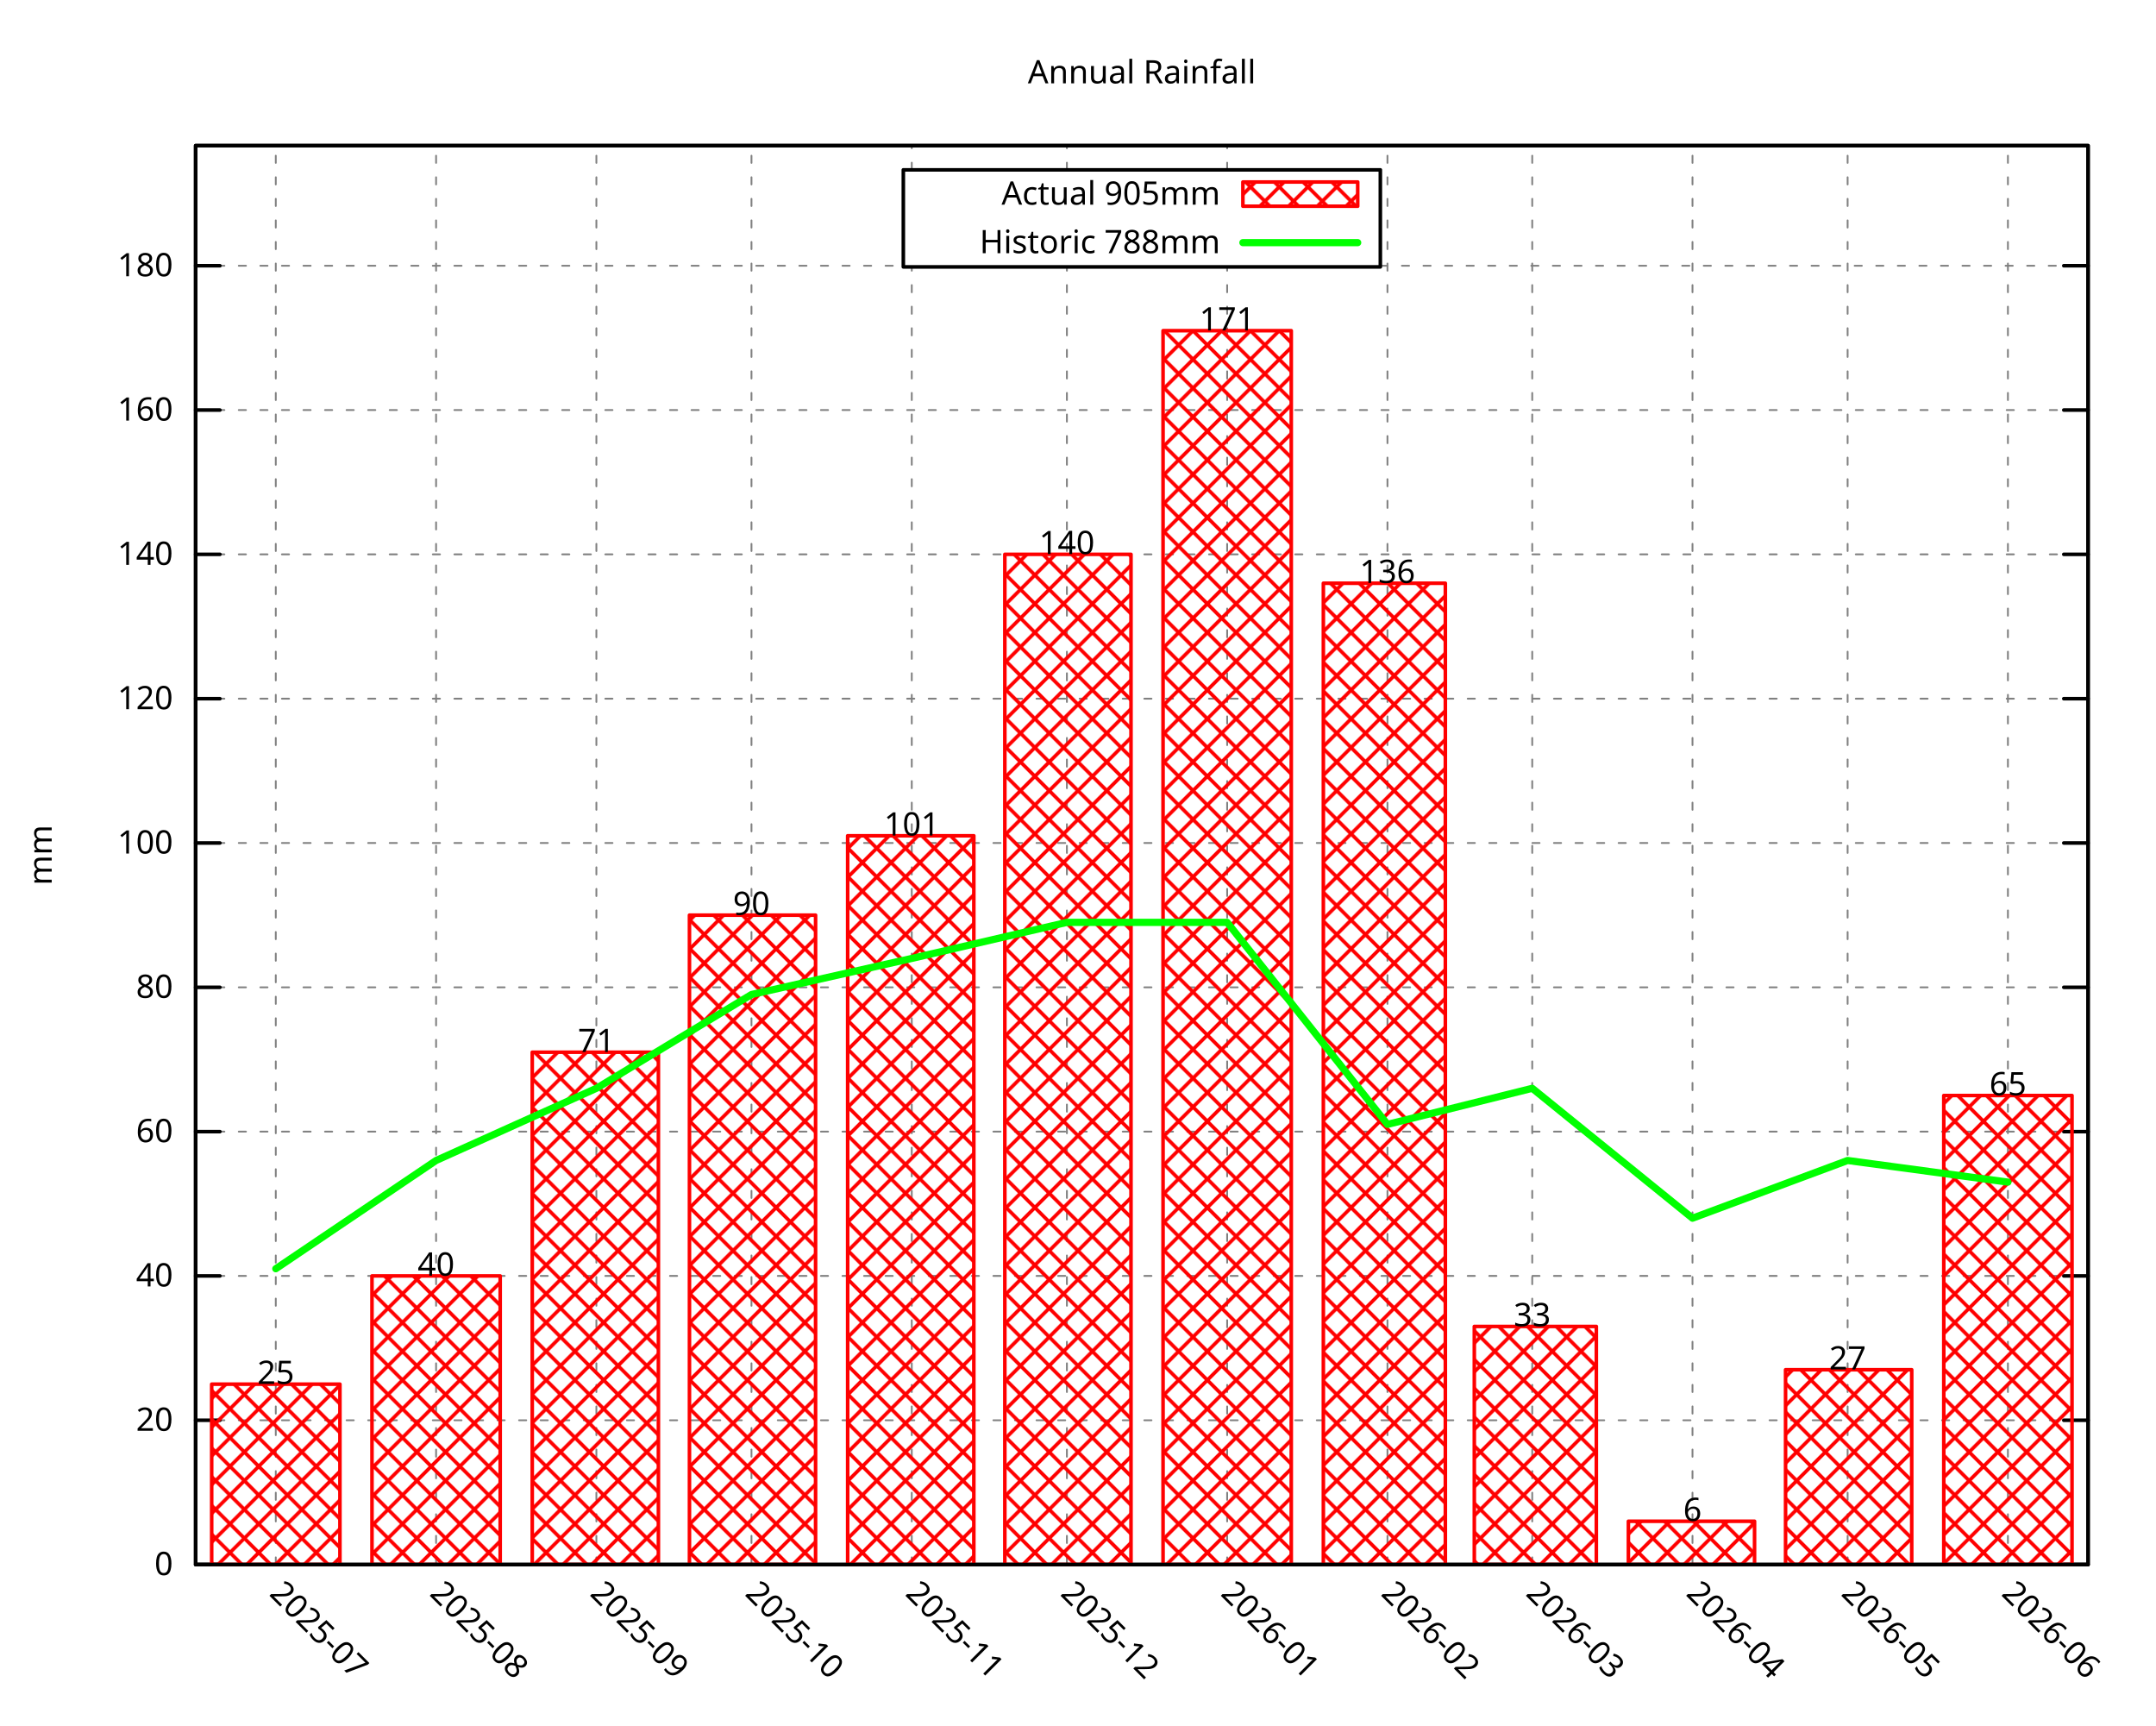
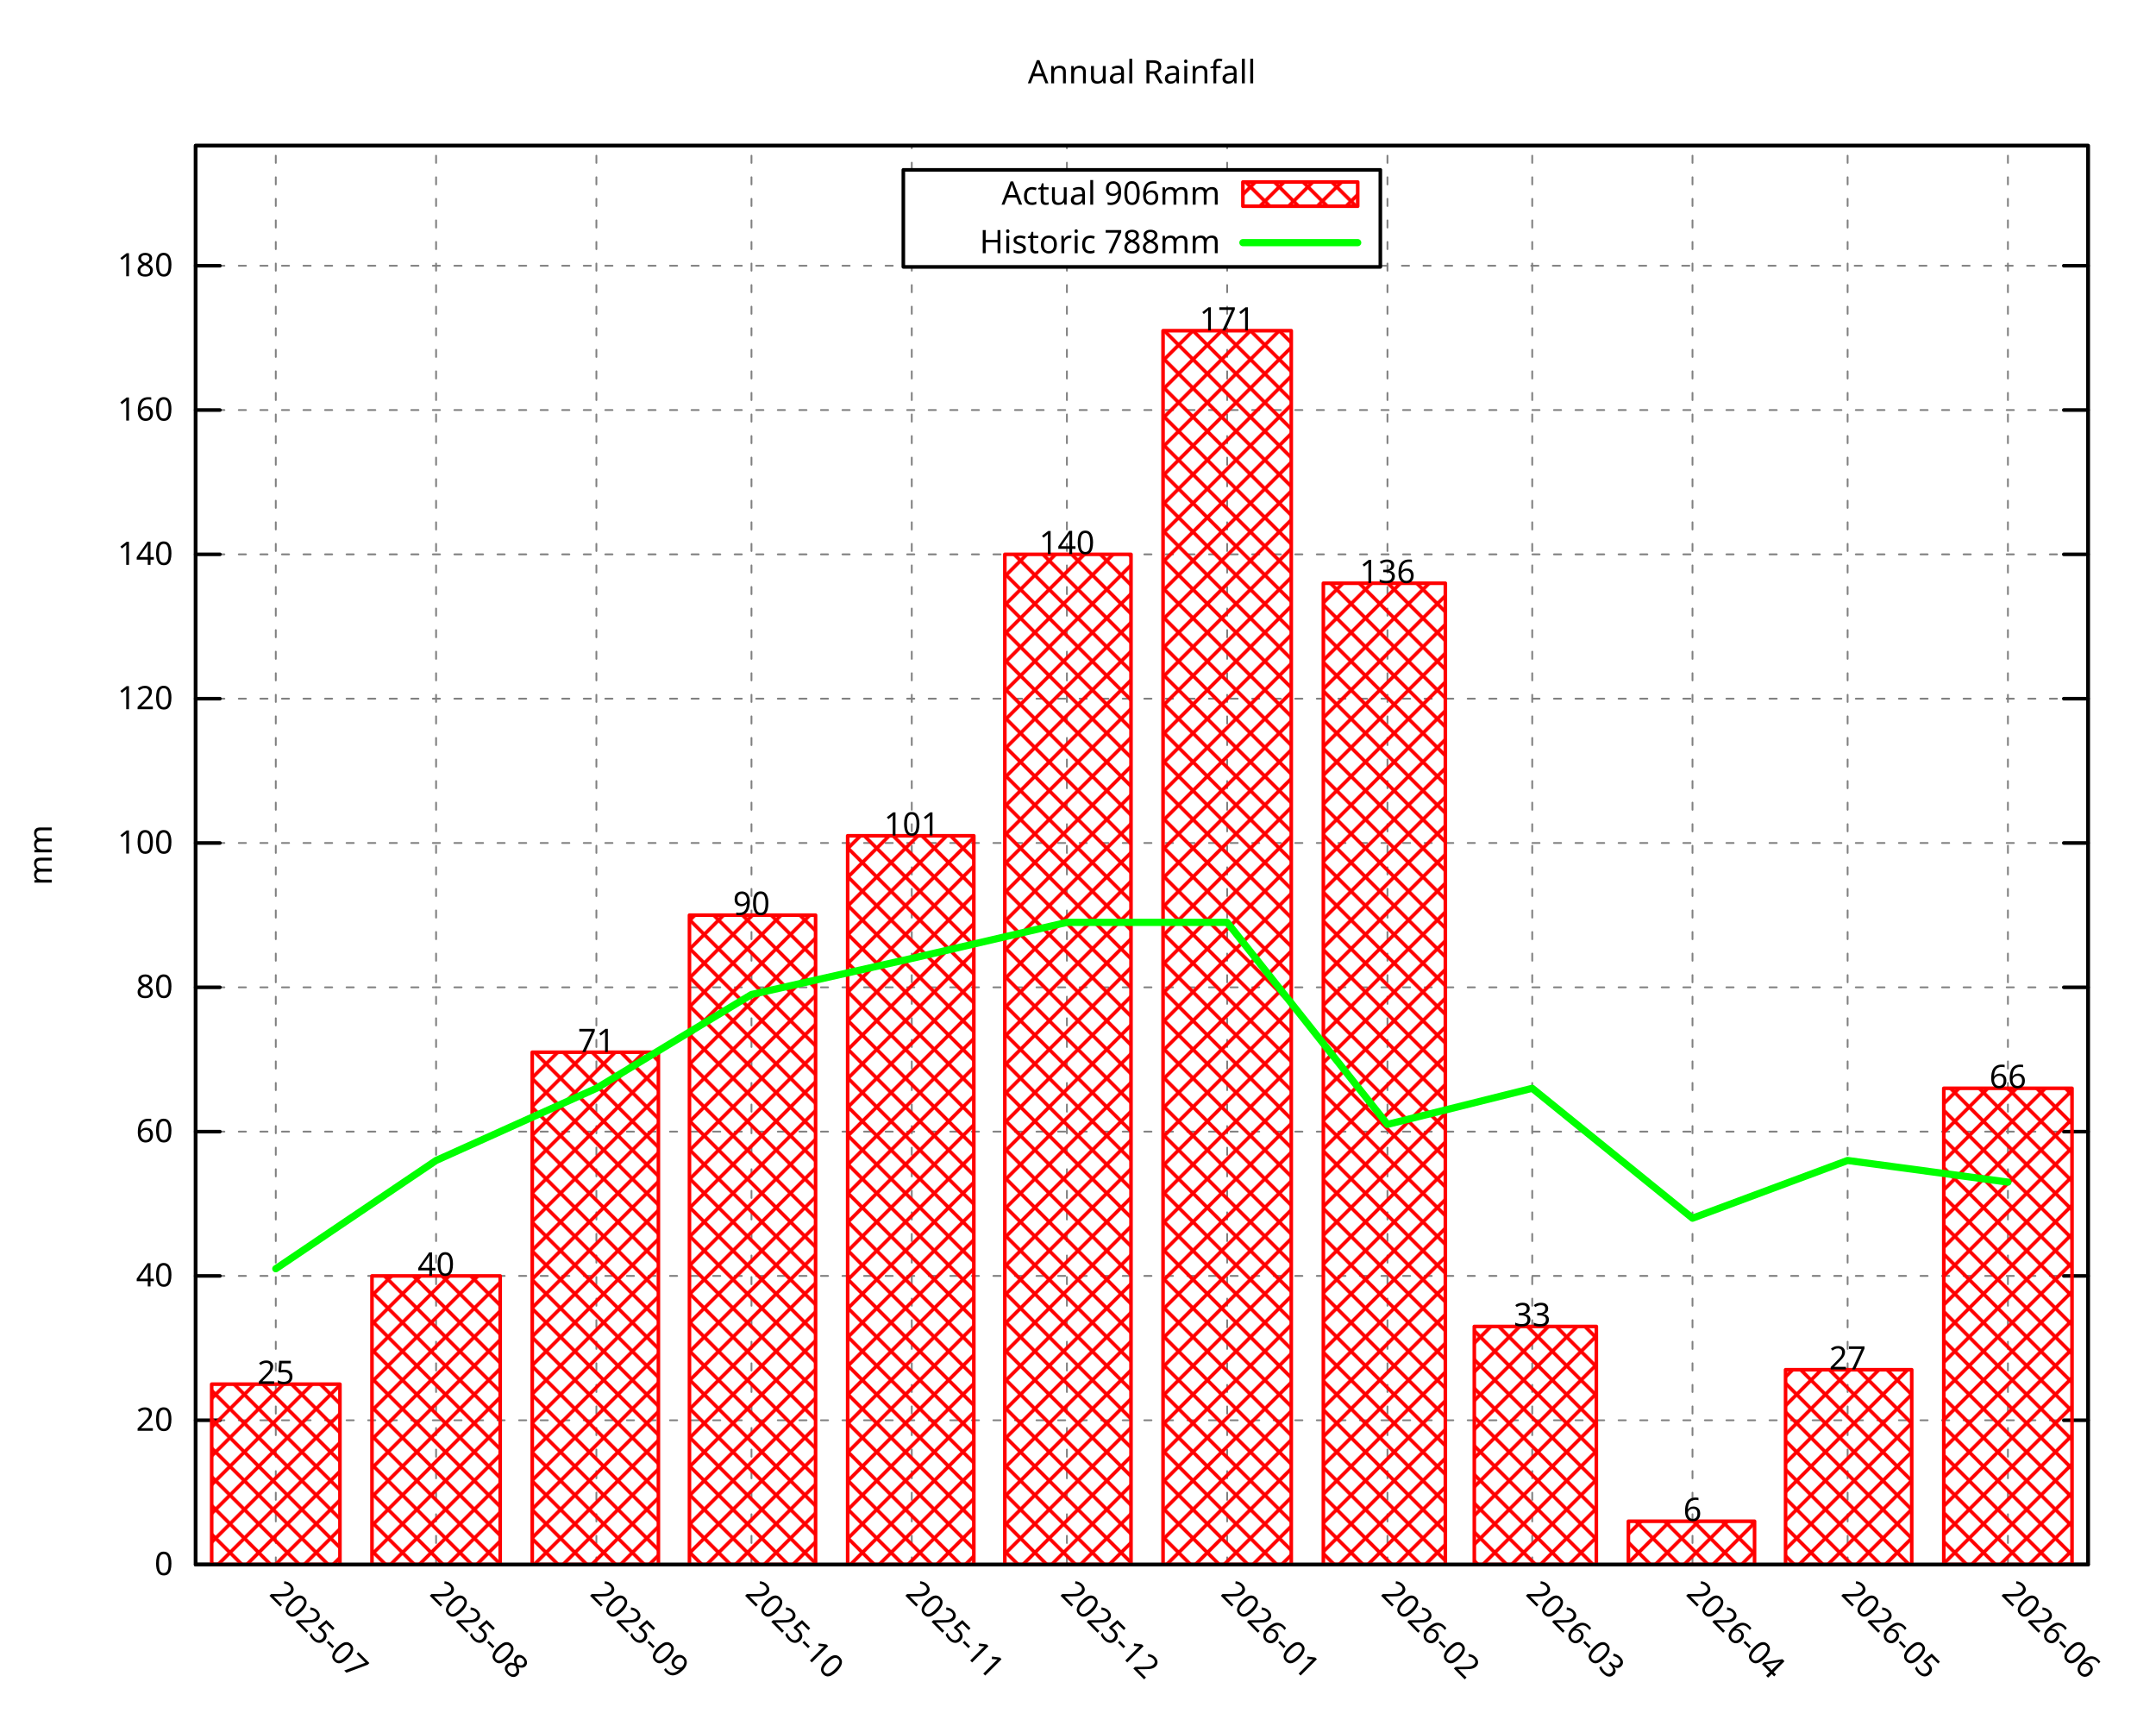
<svg xmlns="http://www.w3.org/2000/svg" xmlns:xlink="http://www.w3.org/1999/xlink" width="600" height="480" viewBox="0 0 600 480">
  <g id="gnuplot_canvas">
    <rect x="0" y="0" width="600" height="480" fill="none" />
    <defs>
      <circle id="gpDot" r="0.5" stroke-width="0.5" stroke="currentColor" />
      <path id="gpPt0" stroke-width="0.296" stroke="currentColor" d="M-1,0 h2 M0,-1 v2" />
      <path id="gpPt1" stroke-width="0.296" stroke="currentColor" d="M-1,-1 L1,1 M1,-1 L-1,1" />
      <path id="gpPt2" stroke-width="0.296" stroke="currentColor" d="M-1,0 L1,0 M0,-1 L0,1 M-1,-1 L1,1 M-1,1 L1,-1" />
      <rect id="gpPt3" stroke-width="0.296" stroke="currentColor" x="-1" y="-1" width="2" height="2" />
      <rect id="gpPt4" stroke-width="0.296" stroke="currentColor" fill="currentColor" x="-1" y="-1" width="2" height="2" />
      <circle id="gpPt5" stroke-width="0.296" stroke="currentColor" cx="0" cy="0" r="1" />
      <use xlink:href="#gpPt5" id="gpPt6" fill="currentColor" stroke="none" />
      <path id="gpPt7" stroke-width="0.296" stroke="currentColor" d="M0,-1.33 L-1.33,0.67 L1.33,0.67 z" />
      <use xlink:href="#gpPt7" id="gpPt8" fill="currentColor" stroke="none" />
      <use xlink:href="#gpPt7" id="gpPt9" stroke="currentColor" transform="rotate(180)" />
      <use xlink:href="#gpPt9" id="gpPt10" fill="currentColor" stroke="none" />
      <use xlink:href="#gpPt3" id="gpPt11" stroke="currentColor" transform="rotate(45)" />
      <use xlink:href="#gpPt11" id="gpPt12" fill="currentColor" stroke="none" />
      <path id="gpPt13" stroke-width="0.296" stroke="currentColor" d="M0,1.330 L1.265,0.411 L0.782,-1.067 L-0.782,-1.076 L-1.265,0.411 z" />
      <use xlink:href="#gpPt13" id="gpPt14" fill="currentColor" stroke="none" />
      <filter id="textbox" filterUnits="objectBoundingBox" x="0" y="0" height="1" width="1">
        <feFlood flood-color="white" flood-opacity="1" result="bgnd" />
        <feComposite in="SourceGraphic" in2="bgnd" operator="atop" />
      </filter>
      <filter id="greybox" filterUnits="objectBoundingBox" x="0" y="0" height="1" width="1">
        <feFlood flood-color="lightgrey" flood-opacity="1" result="grey" />
        <feComposite in="SourceGraphic" in2="grey" operator="atop" />
      </filter>
    </defs>
    <g fill="none" color="white" stroke="currentColor" stroke-width="1.00" stroke-linecap="round" stroke-linejoin="round">
</g>
    <g fill="none" color="black" stroke="currentColor" stroke-width="1.00" stroke-linecap="round" stroke-linejoin="round">
</g>
    <g fill="none" color="black" stroke="black" stroke-width="0.50" stroke-linecap="round" stroke-linejoin="round">
</g>
    <g fill="none" color="gray" stroke="currentColor" stroke-width="0.50" stroke-linecap="round" stroke-linejoin="round">
      <path stroke="gray" stroke-dasharray="2,4" class="gridline" d="M54.45,435.32 L581.09,435.32  " />
    </g>
    <g fill="none" color="gray" stroke="gray" stroke-width="1.00" stroke-linecap="round" stroke-linejoin="round">
</g>
    <g fill="none" color="black" stroke="currentColor" stroke-width="1.00" stroke-linecap="round" stroke-linejoin="round">
      <path stroke="black" d="M54.45,435.32 L61.20,435.32 M581.09,435.32 L574.34,435.32  " />
      <g transform="translate(48.15,438.25)" stroke="none" fill="black" font-family="Droid Sans" font-size="9.00" text-anchor="end">
        <text>
          <tspan font-family="Droid Sans"> 0</tspan>
        </text>
      </g>
    </g>
    <g fill="none" color="black" stroke="currentColor" stroke-width="1.00" stroke-linecap="round" stroke-linejoin="round">
</g>
    <g fill="none" color="black" stroke="black" stroke-width="0.50" stroke-linecap="round" stroke-linejoin="round">
</g>
    <g fill="none" color="gray" stroke="currentColor" stroke-width="0.50" stroke-linecap="round" stroke-linejoin="round">
      <path stroke="gray" stroke-dasharray="2,4" class="gridline" d="M54.45,395.17 L581.09,395.17  " />
    </g>
    <g fill="none" color="gray" stroke="gray" stroke-width="1.00" stroke-linecap="round" stroke-linejoin="round">
</g>
    <g fill="none" color="black" stroke="currentColor" stroke-width="1.00" stroke-linecap="round" stroke-linejoin="round">
      <path stroke="black" d="M54.45,395.17 L61.20,395.17 M581.09,395.17 L574.34,395.17  " />
      <g transform="translate(48.15,398.10)" stroke="none" fill="black" font-family="Droid Sans" font-size="9.00" text-anchor="end">
        <text>
          <tspan font-family="Droid Sans"> 20</tspan>
        </text>
      </g>
    </g>
    <g fill="none" color="black" stroke="currentColor" stroke-width="1.00" stroke-linecap="round" stroke-linejoin="round">
</g>
    <g fill="none" color="black" stroke="black" stroke-width="0.50" stroke-linecap="round" stroke-linejoin="round">
</g>
    <g fill="none" color="gray" stroke="currentColor" stroke-width="0.50" stroke-linecap="round" stroke-linejoin="round">
      <path stroke="gray" stroke-dasharray="2,4" class="gridline" d="M54.45,355.01 L581.09,355.01  " />
    </g>
    <g fill="none" color="gray" stroke="gray" stroke-width="1.00" stroke-linecap="round" stroke-linejoin="round">
</g>
    <g fill="none" color="black" stroke="currentColor" stroke-width="1.00" stroke-linecap="round" stroke-linejoin="round">
      <path stroke="black" d="M54.45,355.01 L61.20,355.01 M581.09,355.01 L574.34,355.01  " />
      <g transform="translate(48.15,357.94)" stroke="none" fill="black" font-family="Droid Sans" font-size="9.00" text-anchor="end">
        <text>
          <tspan font-family="Droid Sans"> 40</tspan>
        </text>
      </g>
    </g>
    <g fill="none" color="black" stroke="currentColor" stroke-width="1.00" stroke-linecap="round" stroke-linejoin="round">
</g>
    <g fill="none" color="black" stroke="black" stroke-width="0.50" stroke-linecap="round" stroke-linejoin="round">
</g>
    <g fill="none" color="gray" stroke="currentColor" stroke-width="0.50" stroke-linecap="round" stroke-linejoin="round">
      <path stroke="gray" stroke-dasharray="2,4" class="gridline" d="M54.45,314.86 L581.09,314.86  " />
    </g>
    <g fill="none" color="gray" stroke="gray" stroke-width="1.00" stroke-linecap="round" stroke-linejoin="round">
</g>
    <g fill="none" color="black" stroke="currentColor" stroke-width="1.00" stroke-linecap="round" stroke-linejoin="round">
      <path stroke="black" d="M54.45,314.86 L61.20,314.86 M581.09,314.86 L574.34,314.86  " />
      <g transform="translate(48.15,317.79)" stroke="none" fill="black" font-family="Droid Sans" font-size="9.00" text-anchor="end">
        <text>
          <tspan font-family="Droid Sans"> 60</tspan>
        </text>
      </g>
    </g>
    <g fill="none" color="black" stroke="currentColor" stroke-width="1.00" stroke-linecap="round" stroke-linejoin="round">
</g>
    <g fill="none" color="black" stroke="black" stroke-width="0.50" stroke-linecap="round" stroke-linejoin="round">
</g>
    <g fill="none" color="gray" stroke="currentColor" stroke-width="0.50" stroke-linecap="round" stroke-linejoin="round">
      <path stroke="gray" stroke-dasharray="2,4" class="gridline" d="M54.45,274.71 L581.09,274.71  " />
    </g>
    <g fill="none" color="gray" stroke="gray" stroke-width="1.00" stroke-linecap="round" stroke-linejoin="round">
</g>
    <g fill="none" color="black" stroke="currentColor" stroke-width="1.00" stroke-linecap="round" stroke-linejoin="round">
      <path stroke="black" d="M54.45,274.71 L61.20,274.71 M581.09,274.71 L574.34,274.71  " />
      <g transform="translate(48.15,277.64)" stroke="none" fill="black" font-family="Droid Sans" font-size="9.00" text-anchor="end">
        <text>
          <tspan font-family="Droid Sans"> 80</tspan>
        </text>
      </g>
    </g>
    <g fill="none" color="black" stroke="currentColor" stroke-width="1.00" stroke-linecap="round" stroke-linejoin="round">
</g>
    <g fill="none" color="black" stroke="black" stroke-width="0.50" stroke-linecap="round" stroke-linejoin="round">
</g>
    <g fill="none" color="gray" stroke="currentColor" stroke-width="0.50" stroke-linecap="round" stroke-linejoin="round">
      <path stroke="gray" stroke-dasharray="2,4" class="gridline" d="M54.45,234.55 L581.09,234.55  " />
    </g>
    <g fill="none" color="gray" stroke="gray" stroke-width="1.00" stroke-linecap="round" stroke-linejoin="round">
</g>
    <g fill="none" color="black" stroke="currentColor" stroke-width="1.00" stroke-linecap="round" stroke-linejoin="round">
      <path stroke="black" d="M54.45,234.55 L61.20,234.55 M581.09,234.55 L574.34,234.55  " />
      <g transform="translate(48.15,237.48)" stroke="none" fill="black" font-family="Droid Sans" font-size="9.00" text-anchor="end">
        <text>
          <tspan font-family="Droid Sans"> 100</tspan>
        </text>
      </g>
    </g>
    <g fill="none" color="black" stroke="currentColor" stroke-width="1.00" stroke-linecap="round" stroke-linejoin="round">
</g>
    <g fill="none" color="black" stroke="black" stroke-width="0.50" stroke-linecap="round" stroke-linejoin="round">
</g>
    <g fill="none" color="gray" stroke="currentColor" stroke-width="0.50" stroke-linecap="round" stroke-linejoin="round">
      <path stroke="gray" stroke-dasharray="2,4" class="gridline" d="M54.45,194.40 L581.09,194.40  " />
    </g>
    <g fill="none" color="gray" stroke="gray" stroke-width="1.00" stroke-linecap="round" stroke-linejoin="round">
</g>
    <g fill="none" color="black" stroke="currentColor" stroke-width="1.00" stroke-linecap="round" stroke-linejoin="round">
      <path stroke="black" d="M54.45,194.40 L61.20,194.40 M581.09,194.40 L574.34,194.40  " />
      <g transform="translate(48.15,197.33)" stroke="none" fill="black" font-family="Droid Sans" font-size="9.00" text-anchor="end">
        <text>
          <tspan font-family="Droid Sans"> 120</tspan>
        </text>
      </g>
    </g>
    <g fill="none" color="black" stroke="currentColor" stroke-width="1.00" stroke-linecap="round" stroke-linejoin="round">
</g>
    <g fill="none" color="black" stroke="black" stroke-width="0.50" stroke-linecap="round" stroke-linejoin="round">
</g>
    <g fill="none" color="gray" stroke="currentColor" stroke-width="0.50" stroke-linecap="round" stroke-linejoin="round">
      <path stroke="gray" stroke-dasharray="2,4" class="gridline" d="M54.45,154.24 L581.09,154.24  " />
    </g>
    <g fill="none" color="gray" stroke="gray" stroke-width="1.00" stroke-linecap="round" stroke-linejoin="round">
</g>
    <g fill="none" color="black" stroke="currentColor" stroke-width="1.00" stroke-linecap="round" stroke-linejoin="round">
      <path stroke="black" d="M54.45,154.24 L61.20,154.24 M581.09,154.24 L574.34,154.24  " />
      <g transform="translate(48.15,157.17)" stroke="none" fill="black" font-family="Droid Sans" font-size="9.00" text-anchor="end">
        <text>
          <tspan font-family="Droid Sans"> 140</tspan>
        </text>
      </g>
    </g>
    <g fill="none" color="black" stroke="currentColor" stroke-width="1.00" stroke-linecap="round" stroke-linejoin="round">
</g>
    <g fill="none" color="black" stroke="black" stroke-width="0.50" stroke-linecap="round" stroke-linejoin="round">
</g>
    <g fill="none" color="gray" stroke="currentColor" stroke-width="0.50" stroke-linecap="round" stroke-linejoin="round">
      <path stroke="gray" stroke-dasharray="2,4" class="gridline" d="M54.45,114.09 L581.09,114.09  " />
    </g>
    <g fill="none" color="gray" stroke="gray" stroke-width="1.00" stroke-linecap="round" stroke-linejoin="round">
</g>
    <g fill="none" color="black" stroke="currentColor" stroke-width="1.00" stroke-linecap="round" stroke-linejoin="round">
      <path stroke="black" d="M54.45,114.09 L61.20,114.09 M581.09,114.09 L574.34,114.09  " />
      <g transform="translate(48.15,117.02)" stroke="none" fill="black" font-family="Droid Sans" font-size="9.00" text-anchor="end">
        <text>
          <tspan font-family="Droid Sans"> 160</tspan>
        </text>
      </g>
    </g>
    <g fill="none" color="black" stroke="currentColor" stroke-width="1.00" stroke-linecap="round" stroke-linejoin="round">
</g>
    <g fill="none" color="black" stroke="black" stroke-width="0.50" stroke-linecap="round" stroke-linejoin="round">
</g>
    <g fill="none" color="gray" stroke="currentColor" stroke-width="0.50" stroke-linecap="round" stroke-linejoin="round">
      <path stroke="gray" stroke-dasharray="2,4" class="gridline" d="M54.45,73.94 L251.39,73.94 M384.14,73.94 L581.09,73.94  " />
    </g>
    <g fill="none" color="gray" stroke="gray" stroke-width="1.00" stroke-linecap="round" stroke-linejoin="round">
</g>
    <g fill="none" color="black" stroke="currentColor" stroke-width="1.00" stroke-linecap="round" stroke-linejoin="round">
      <path stroke="black" d="M54.45,73.94 L61.20,73.94 M581.09,73.94 L574.34,73.94  " />
      <g transform="translate(48.15,76.87)" stroke="none" fill="black" font-family="Droid Sans" font-size="9.00" text-anchor="end">
        <text>
          <tspan font-family="Droid Sans"> 180</tspan>
        </text>
      </g>
    </g>
    <g fill="none" color="black" stroke="currentColor" stroke-width="1.00" stroke-linecap="round" stroke-linejoin="round">
</g>
    <g fill="none" color="black" stroke="black" stroke-width="0.50" stroke-linecap="round" stroke-linejoin="round">
</g>
    <g fill="none" color="gray" stroke="currentColor" stroke-width="0.50" stroke-linecap="round" stroke-linejoin="round">
      <path stroke="gray" stroke-dasharray="2,4" class="gridline" d="M76.75,435.32 L76.75,40.51  " />
    </g>
    <g fill="none" color="gray" stroke="gray" stroke-width="1.00" stroke-linecap="round" stroke-linejoin="round">
</g>
    <g fill="none" color="black" stroke="currentColor" stroke-width="1.00" stroke-linecap="round" stroke-linejoin="round">
      <path stroke="black" d="M76.75,435.32 M76.75,40.51  " />
      <g transform="translate(74.68,443.69) rotate(45.00)" stroke="none" fill="black" font-family="Droid Sans" font-size="9.00" text-anchor="start">
        <text>
          <tspan font-family="Droid Sans">2025-07</tspan>
        </text>
      </g>
    </g>
    <g fill="none" color="black" stroke="currentColor" stroke-width="1.00" stroke-linecap="round" stroke-linejoin="round">
</g>
    <g fill="none" color="black" stroke="black" stroke-width="0.50" stroke-linecap="round" stroke-linejoin="round">
</g>
    <g fill="none" color="gray" stroke="currentColor" stroke-width="0.50" stroke-linecap="round" stroke-linejoin="round">
      <path stroke="gray" stroke-dasharray="2,4" class="gridline" d="M121.36,435.32 L121.36,40.51  " />
    </g>
    <g fill="none" color="gray" stroke="gray" stroke-width="1.00" stroke-linecap="round" stroke-linejoin="round">
</g>
    <g fill="none" color="black" stroke="currentColor" stroke-width="1.00" stroke-linecap="round" stroke-linejoin="round">
      <path stroke="black" d="M121.36,435.32 M121.36,40.51  " />
      <g transform="translate(119.29,443.69) rotate(45.00)" stroke="none" fill="black" font-family="Droid Sans" font-size="9.00" text-anchor="start">
        <text>
          <tspan font-family="Droid Sans">2025-08</tspan>
        </text>
      </g>
    </g>
    <g fill="none" color="black" stroke="currentColor" stroke-width="1.00" stroke-linecap="round" stroke-linejoin="round">
</g>
    <g fill="none" color="black" stroke="black" stroke-width="0.50" stroke-linecap="round" stroke-linejoin="round">
</g>
    <g fill="none" color="gray" stroke="currentColor" stroke-width="0.50" stroke-linecap="round" stroke-linejoin="round">
      <path stroke="gray" stroke-dasharray="2,4" class="gridline" d="M165.97,435.32 L165.97,40.51  " />
    </g>
    <g fill="none" color="gray" stroke="gray" stroke-width="1.00" stroke-linecap="round" stroke-linejoin="round">
</g>
    <g fill="none" color="black" stroke="currentColor" stroke-width="1.00" stroke-linecap="round" stroke-linejoin="round">
      <path stroke="black" d="M165.97,435.32 M165.97,40.51  " />
      <g transform="translate(163.90,443.69) rotate(45.00)" stroke="none" fill="black" font-family="Droid Sans" font-size="9.00" text-anchor="start">
        <text>
          <tspan font-family="Droid Sans">2025-09</tspan>
        </text>
      </g>
    </g>
    <g fill="none" color="black" stroke="currentColor" stroke-width="1.00" stroke-linecap="round" stroke-linejoin="round">
</g>
    <g fill="none" color="black" stroke="black" stroke-width="0.50" stroke-linecap="round" stroke-linejoin="round">
</g>
    <g fill="none" color="gray" stroke="currentColor" stroke-width="0.50" stroke-linecap="round" stroke-linejoin="round">
      <path stroke="gray" stroke-dasharray="2,4" class="gridline" d="M209.13,435.32 L209.13,40.51  " />
    </g>
    <g fill="none" color="gray" stroke="gray" stroke-width="1.00" stroke-linecap="round" stroke-linejoin="round">
</g>
    <g fill="none" color="black" stroke="currentColor" stroke-width="1.00" stroke-linecap="round" stroke-linejoin="round">
      <path stroke="black" d="M209.13,435.32 M209.13,40.51  " />
      <g transform="translate(207.06,443.69) rotate(45.00)" stroke="none" fill="black" font-family="Droid Sans" font-size="9.00" text-anchor="start">
        <text>
          <tspan font-family="Droid Sans">2025-10</tspan>
        </text>
      </g>
    </g>
    <g fill="none" color="black" stroke="currentColor" stroke-width="1.00" stroke-linecap="round" stroke-linejoin="round">
</g>
    <g fill="none" color="black" stroke="black" stroke-width="0.50" stroke-linecap="round" stroke-linejoin="round">
</g>
    <g fill="none" color="gray" stroke="currentColor" stroke-width="0.50" stroke-linecap="round" stroke-linejoin="round">
      <path stroke="gray" stroke-dasharray="2,4" class="gridline" d="M253.74,435.32 L253.74,74.26 M253.74,47.26 L253.74,40.51  " />
    </g>
    <g fill="none" color="gray" stroke="gray" stroke-width="1.00" stroke-linecap="round" stroke-linejoin="round">
</g>
    <g fill="none" color="black" stroke="currentColor" stroke-width="1.00" stroke-linecap="round" stroke-linejoin="round">
      <path stroke="black" d="M253.74,435.32 M253.74,40.51  " />
      <g transform="translate(251.67,443.69) rotate(45.00)" stroke="none" fill="black" font-family="Droid Sans" font-size="9.00" text-anchor="start">
        <text>
          <tspan font-family="Droid Sans">2025-11</tspan>
        </text>
      </g>
    </g>
    <g fill="none" color="black" stroke="currentColor" stroke-width="1.00" stroke-linecap="round" stroke-linejoin="round">
</g>
    <g fill="none" color="black" stroke="black" stroke-width="0.50" stroke-linecap="round" stroke-linejoin="round">
</g>
    <g fill="none" color="gray" stroke="currentColor" stroke-width="0.50" stroke-linecap="round" stroke-linejoin="round">
      <path stroke="gray" stroke-dasharray="2,4" class="gridline" d="M296.91,435.32 L296.91,74.26 M296.91,47.26 L296.91,40.51  " />
    </g>
    <g fill="none" color="gray" stroke="gray" stroke-width="1.00" stroke-linecap="round" stroke-linejoin="round">
</g>
    <g fill="none" color="black" stroke="currentColor" stroke-width="1.00" stroke-linecap="round" stroke-linejoin="round">
      <path stroke="black" d="M296.91,435.32 M296.91,40.51  " />
      <g transform="translate(294.84,443.69) rotate(45.00)" stroke="none" fill="black" font-family="Droid Sans" font-size="9.00" text-anchor="start">
        <text>
          <tspan font-family="Droid Sans">2025-12</tspan>
        </text>
      </g>
    </g>
    <g fill="none" color="black" stroke="currentColor" stroke-width="1.00" stroke-linecap="round" stroke-linejoin="round">
</g>
    <g fill="none" color="black" stroke="black" stroke-width="0.50" stroke-linecap="round" stroke-linejoin="round">
</g>
    <g fill="none" color="gray" stroke="currentColor" stroke-width="0.50" stroke-linecap="round" stroke-linejoin="round">
      <path stroke="gray" stroke-dasharray="2,4" class="gridline" d="M341.51,435.32 L341.51,74.26 M341.51,47.26 L341.51,40.51  " />
    </g>
    <g fill="none" color="gray" stroke="gray" stroke-width="1.00" stroke-linecap="round" stroke-linejoin="round">
</g>
    <g fill="none" color="black" stroke="currentColor" stroke-width="1.00" stroke-linecap="round" stroke-linejoin="round">
      <path stroke="black" d="M341.51,435.32 M341.51,40.51  " />
      <g transform="translate(339.44,443.69) rotate(45.00)" stroke="none" fill="black" font-family="Droid Sans" font-size="9.00" text-anchor="start">
        <text>
          <tspan font-family="Droid Sans">2026-01</tspan>
        </text>
      </g>
    </g>
    <g fill="none" color="black" stroke="currentColor" stroke-width="1.00" stroke-linecap="round" stroke-linejoin="round">
</g>
    <g fill="none" color="black" stroke="black" stroke-width="0.50" stroke-linecap="round" stroke-linejoin="round">
</g>
    <g fill="none" color="gray" stroke="currentColor" stroke-width="0.50" stroke-linecap="round" stroke-linejoin="round">
      <path stroke="gray" stroke-dasharray="2,4" class="gridline" d="M386.12,435.32 L386.12,40.51  " />
    </g>
    <g fill="none" color="gray" stroke="gray" stroke-width="1.00" stroke-linecap="round" stroke-linejoin="round">
</g>
    <g fill="none" color="black" stroke="currentColor" stroke-width="1.00" stroke-linecap="round" stroke-linejoin="round">
      <path stroke="black" d="M386.12,435.32 M386.12,40.51  " />
      <g transform="translate(384.05,443.69) rotate(45.00)" stroke="none" fill="black" font-family="Droid Sans" font-size="9.00" text-anchor="start">
        <text>
          <tspan font-family="Droid Sans">2026-02</tspan>
        </text>
      </g>
    </g>
    <g fill="none" color="black" stroke="currentColor" stroke-width="1.00" stroke-linecap="round" stroke-linejoin="round">
</g>
    <g fill="none" color="black" stroke="black" stroke-width="0.50" stroke-linecap="round" stroke-linejoin="round">
</g>
    <g fill="none" color="gray" stroke="currentColor" stroke-width="0.50" stroke-linecap="round" stroke-linejoin="round">
      <path stroke="gray" stroke-dasharray="2,4" class="gridline" d="M426.41,435.32 L426.41,40.51  " />
    </g>
    <g fill="none" color="gray" stroke="gray" stroke-width="1.00" stroke-linecap="round" stroke-linejoin="round">
</g>
    <g fill="none" color="black" stroke="currentColor" stroke-width="1.00" stroke-linecap="round" stroke-linejoin="round">
      <path stroke="black" d="M426.41,435.32 M426.41,40.51  " />
      <g transform="translate(424.34,443.69) rotate(45.00)" stroke="none" fill="black" font-family="Droid Sans" font-size="9.00" text-anchor="start">
        <text>
          <tspan font-family="Droid Sans">2026-03</tspan>
        </text>
      </g>
    </g>
    <g fill="none" color="black" stroke="currentColor" stroke-width="1.00" stroke-linecap="round" stroke-linejoin="round">
</g>
    <g fill="none" color="black" stroke="black" stroke-width="0.50" stroke-linecap="round" stroke-linejoin="round">
</g>
    <g fill="none" color="gray" stroke="currentColor" stroke-width="0.50" stroke-linecap="round" stroke-linejoin="round">
      <path stroke="gray" stroke-dasharray="2,4" class="gridline" d="M471.01,435.32 L471.01,40.51  " />
    </g>
    <g fill="none" color="gray" stroke="gray" stroke-width="1.00" stroke-linecap="round" stroke-linejoin="round">
</g>
    <g fill="none" color="black" stroke="currentColor" stroke-width="1.00" stroke-linecap="round" stroke-linejoin="round">
      <path stroke="black" d="M471.01,435.32 M471.01,40.51  " />
      <g transform="translate(468.94,443.69) rotate(45.00)" stroke="none" fill="black" font-family="Droid Sans" font-size="9.00" text-anchor="start">
        <text>
          <tspan font-family="Droid Sans">2026-04</tspan>
        </text>
      </g>
    </g>
    <g fill="none" color="black" stroke="currentColor" stroke-width="1.00" stroke-linecap="round" stroke-linejoin="round">
</g>
    <g fill="none" color="black" stroke="black" stroke-width="0.50" stroke-linecap="round" stroke-linejoin="round">
</g>
    <g fill="none" color="gray" stroke="currentColor" stroke-width="0.50" stroke-linecap="round" stroke-linejoin="round">
      <path stroke="gray" stroke-dasharray="2,4" class="gridline" d="M514.18,435.32 L514.18,40.51  " />
    </g>
    <g fill="none" color="gray" stroke="gray" stroke-width="1.00" stroke-linecap="round" stroke-linejoin="round">
</g>
    <g fill="none" color="black" stroke="currentColor" stroke-width="1.00" stroke-linecap="round" stroke-linejoin="round">
      <path stroke="black" d="M514.18,435.32 M514.18,40.51  " />
      <g transform="translate(512.11,443.69) rotate(45.00)" stroke="none" fill="black" font-family="Droid Sans" font-size="9.00" text-anchor="start">
        <text>
          <tspan font-family="Droid Sans">2026-05</tspan>
        </text>
      </g>
    </g>
    <g fill="none" color="black" stroke="currentColor" stroke-width="1.00" stroke-linecap="round" stroke-linejoin="round">
</g>
    <g fill="none" color="black" stroke="black" stroke-width="0.50" stroke-linecap="round" stroke-linejoin="round">
</g>
    <g fill="none" color="gray" stroke="currentColor" stroke-width="0.50" stroke-linecap="round" stroke-linejoin="round">
      <path stroke="gray" stroke-dasharray="2,4" class="gridline" d="M558.79,435.32 L558.79,40.51  " />
    </g>
    <g fill="none" color="gray" stroke="gray" stroke-width="1.00" stroke-linecap="round" stroke-linejoin="round">
</g>
    <g fill="none" color="black" stroke="currentColor" stroke-width="1.00" stroke-linecap="round" stroke-linejoin="round">
      <path stroke="black" d="M558.79,435.32 M558.79,40.51  " />
      <g transform="translate(556.72,443.69) rotate(45.00)" stroke="none" fill="black" font-family="Droid Sans" font-size="9.00" text-anchor="start">
        <text>
          <tspan font-family="Droid Sans">2026-06</tspan>
        </text>
      </g>
    </g>
    <g fill="none" color="black" stroke="currentColor" stroke-width="1.00" stroke-linecap="round" stroke-linejoin="round">
</g>
    <g fill="none" color="black" stroke="currentColor" stroke-width="1.00" stroke-linecap="round" stroke-linejoin="round">
      <path stroke="black" d="M54.45,40.51 L54.45,435.32 L581.09,435.32 L581.09,40.51 L54.45,40.51 Z  " />
    </g>
    <g fill="none" color="black" stroke="currentColor" stroke-width="1.00" stroke-linecap="round" stroke-linejoin="round">
</g>
    <g fill="none" color="black" stroke="currentColor" stroke-width="1.00" stroke-linecap="round" stroke-linejoin="round">
      <path stroke="black" d="M251.39,74.26 L251.39,47.26 L384.14,47.26 L384.14,74.26 L251.39,74.26 Z  " />
    </g>
    <g id="gnuplot_plot_1">
      <g fill="none" color="black" stroke="currentColor" stroke-width="1.00" stroke-linecap="round" stroke-linejoin="round">
        <g transform="translate(339.59,56.94)" stroke="none" fill="black" font-family="Droid Sans" font-size="9.00" text-anchor="end">
          <text>
-             <tspan font-family="Droid Sans">Actual 905mm</tspan>
+             <tspan font-family="Droid Sans">Actual 906mm</tspan>
          </text>
        </g>
      </g>
      <g fill="none" color="black" stroke="currentColor" stroke-width="1.00" stroke-linecap="round" stroke-linejoin="round">
        <defs>
          <pattern id="gpPat1" patternUnits="userSpaceOnUse" x="0" y="0" width="8" height="8">
            <path style="fill:none; stroke:rgb(255,0,0)" d="M0,0 L8,8 M0,8 L8,0" />
          </pattern>
        </defs>
        <g stroke="none" shape-rendering="crispEdges">
          <polygon fill="url(#gpPat1)" points="345.89,57.38 377.84,57.38 377.84,50.63 345.89,50.63 " />
        </g>
        <path stroke="rgb(255,   0,   0)" d="M345.89,57.38 L377.84,57.38 L377.84,50.64 L345.89,50.64 L345.89,57.38 Z  " />
      </g>
      <g fill="none" color="black" stroke="currentColor" stroke-width="1.00" stroke-linecap="round" stroke-linejoin="round">
        <defs>
          <pattern id="gpPat2" patternUnits="userSpaceOnUse" x="0" y="0" width="8" height="8">
            <path style="fill:none; stroke:rgb(255,0,0)" d="M0,0 L8,8 M0,8 L8,0" />
          </pattern>
        </defs>
        <g stroke="none" shape-rendering="crispEdges">
          <polygon fill="url(#gpPat2)" points="58.91,435.32 94.61,435.32 94.61,385.12 58.91,385.12 " />
        </g>
        <path stroke="rgb(255,   0,   0)" d="M58.91,435.32 L58.91,385.13 L94.60,385.13 L94.60,435.32 L58.91,435.32 Z  " />
        <g stroke="none" shape-rendering="crispEdges">
          <polygon fill="url(#gpPat2)" points="103.52,435.32 139.21,435.32 139.21,355.00 103.52,355.00 " />
        </g>
        <path stroke="rgb(255,   0,   0)" d="M103.52,435.32 L103.52,355.01 L139.20,355.01 L139.20,435.32 L103.52,435.32 Z  " />
        <g stroke="none" shape-rendering="crispEdges">
          <polygon fill="url(#gpPat2)" points="148.12,435.32 183.24,435.32 183.24,292.76 148.12,292.76 " />
        </g>
        <path stroke="rgb(255,   0,   0)" d="M148.12,435.32 L148.12,292.77 L183.23,292.77 L183.23,435.32 L148.12,435.32 Z  " />
        <g stroke="none" shape-rendering="crispEdges">
          <polygon fill="url(#gpPat2)" points="191.87,435.32 226.98,435.32 226.98,254.62 191.87,254.62 " />
        </g>
        <path stroke="rgb(255,   0,   0)" d="M191.87,435.32 L191.87,254.63 L226.97,254.63 L226.97,435.32 L191.87,435.32 Z  " />
        <g stroke="none" shape-rendering="crispEdges">
          <polygon fill="url(#gpPat2)" points="235.90,435.32 271.02,435.32 271.02,232.53 235.90,232.53 " />
        </g>
        <path stroke="rgb(255,   0,   0)" d="M235.90,435.32 L235.90,232.54 L271.01,232.54 L271.01,435.32 L235.90,435.32 Z  " />
        <g stroke="none" shape-rendering="crispEdges">
          <polygon fill="url(#gpPat2)" points="279.64,435.32 314.76,435.32 314.76,154.23 279.64,154.23 " />
        </g>
        <path stroke="rgb(255,   0,   0)" d="M279.64,435.32 L279.64,154.24 L314.75,154.24 L314.75,435.32 L279.64,435.32 Z  " />
        <g stroke="none" shape-rendering="crispEdges">
          <polygon fill="url(#gpPat2)" points="323.67,435.32 359.36,435.32 359.36,92.00 323.67,92.00 " />
        </g>
        <path stroke="rgb(255,   0,   0)" d="M323.67,435.32 L323.67,92.01 L359.35,92.01 L359.35,435.32 L323.67,435.32 Z  " />
        <g stroke="none" shape-rendering="crispEdges">
          <polygon fill="url(#gpPat2)" points="368.28,435.32 402.24,435.32 402.24,162.27 368.28,162.27 " />
        </g>
        <path stroke="rgb(255,   0,   0)" d="M368.28,435.32 L368.28,162.28 L402.23,162.28 L402.23,435.32 L368.28,435.32 Z  " />
        <g stroke="none" shape-rendering="crispEdges">
          <polygon fill="url(#gpPat2)" points="410.29,435.32 444.26,435.32 444.26,369.06 410.29,369.06 " />
        </g>
        <path stroke="rgb(255,   0,   0)" d="M410.29,435.32 L410.29,369.07 L444.25,369.07 L444.25,435.32 L410.29,435.32 Z  " />
        <g stroke="none" shape-rendering="crispEdges">
          <polygon fill="url(#gpPat2)" points="453.17,435.32 488.29,435.32 488.29,423.26 453.17,423.26 " />
        </g>
        <path stroke="rgb(255,   0,   0)" d="M453.17,435.32 L453.17,423.27 L488.28,423.27 L488.28,435.32 L453.17,435.32 Z  " />
        <g stroke="none" shape-rendering="crispEdges">
          <polygon fill="url(#gpPat2)" points="496.91,435.32 532.03,435.32 532.03,381.10 496.91,381.10 " />
        </g>
        <path stroke="rgb(255,   0,   0)" d="M496.91,435.32 L496.91,381.11 L532.02,381.11 L532.02,435.32 L496.91,435.32 Z  " />
        <g stroke="none" shape-rendering="crispEdges">
-           <polygon fill="url(#gpPat2)" points="540.94,435.32 576.64,435.32 576.64,304.81 540.94,304.81 " />
-         </g>
-         <path stroke="rgb(255,   0,   0)" d="M540.94,435.32 L540.94,304.82 L576.63,304.82 L576.63,435.32 L540.94,435.32 Z  " />
+           <polygon fill="url(#gpPat2)" points="540.94,435.32 576.64,435.32 576.64,302.80 540.94,302.80 " />
+         </g>
+         <path stroke="rgb(255,   0,   0)" d="M540.94,435.32 L540.94,302.81 L576.63,302.81 L576.63,435.32 L540.94,435.32 Z  " />
      </g>
    </g>
    <g id="gnuplot_plot_2" fill="none">
      <g fill="none" color="black" stroke="currentColor" stroke-width="1.00" stroke-linecap="round" stroke-linejoin="round">
        <g transform="translate(76.75,385.05)" stroke="none" fill="black" font-family="Droid Sans" font-size="9.00" text-anchor="middle">
          <text>
            <tspan font-family="Droid Sans">25</tspan>
          </text>
        </g>
        <g transform="translate(121.36,354.93)" stroke="none" fill="black" font-family="Droid Sans" font-size="9.00" text-anchor="middle">
          <text>
            <tspan font-family="Droid Sans">40</tspan>
          </text>
        </g>
        <g transform="translate(165.97,292.69)" stroke="none" fill="black" font-family="Droid Sans" font-size="9.00" text-anchor="middle">
          <text>
            <tspan font-family="Droid Sans">71</tspan>
          </text>
        </g>
        <g transform="translate(209.13,254.55)" stroke="none" fill="black" font-family="Droid Sans" font-size="9.00" text-anchor="middle">
          <text>
            <tspan font-family="Droid Sans">90</tspan>
          </text>
        </g>
        <g transform="translate(253.74,232.46)" stroke="none" fill="black" font-family="Droid Sans" font-size="9.00" text-anchor="middle">
          <text>
            <tspan font-family="Droid Sans">101</tspan>
          </text>
        </g>
        <g transform="translate(296.91,154.16)" stroke="none" fill="black" font-family="Droid Sans" font-size="9.00" text-anchor="middle">
          <text>
            <tspan font-family="Droid Sans">140</tspan>
          </text>
        </g>
        <g transform="translate(341.51,91.93)" stroke="none" fill="black" font-family="Droid Sans" font-size="9.00" text-anchor="middle">
          <text>
            <tspan font-family="Droid Sans">171</tspan>
          </text>
        </g>
        <g transform="translate(386.12,162.19)" stroke="none" fill="black" font-family="Droid Sans" font-size="9.00" text-anchor="middle">
          <text>
            <tspan font-family="Droid Sans">136</tspan>
          </text>
        </g>
        <g transform="translate(426.41,368.99)" stroke="none" fill="black" font-family="Droid Sans" font-size="9.00" text-anchor="middle">
          <text>
            <tspan font-family="Droid Sans">33</tspan>
          </text>
        </g>
        <g transform="translate(471.01,423.19)" stroke="none" fill="black" font-family="Droid Sans" font-size="9.00" text-anchor="middle">
          <text>
            <tspan font-family="Droid Sans">6</tspan>
          </text>
        </g>
        <g transform="translate(514.18,381.03)" stroke="none" fill="black" font-family="Droid Sans" font-size="9.00" text-anchor="middle">
          <text>
            <tspan font-family="Droid Sans">27</tspan>
          </text>
        </g>
-         <g transform="translate(558.79,304.74)" stroke="none" fill="black" font-family="Droid Sans" font-size="9.00" text-anchor="middle">
-           <text>
-             <tspan font-family="Droid Sans">65</tspan>
+         <g transform="translate(558.79,302.73)" stroke="none" fill="black" font-family="Droid Sans" font-size="9.00" text-anchor="middle">
+           <text>
+             <tspan font-family="Droid Sans">66</tspan>
          </text>
        </g>
      </g>
    </g>
    <g id="gnuplot_plot_3">
      <g fill="none" color="white" stroke="black" stroke-width="2.00" stroke-linecap="round" stroke-linejoin="round">
</g>
      <g fill="none" color="black" stroke="currentColor" stroke-width="2.00" stroke-linecap="round" stroke-linejoin="round">
        <g transform="translate(339.59,70.44)" stroke="none" fill="black" font-family="Droid Sans" font-size="9.00" text-anchor="end">
          <text>
            <tspan font-family="Droid Sans">Historic 788mm</tspan>
          </text>
        </g>
      </g>
      <g fill="none" color="black" stroke="currentColor" stroke-width="2.00" stroke-linecap="round" stroke-linejoin="round">
        <path stroke="rgb(  0, 255,   0)" d="M345.89,67.51 L377.84,67.51 M76.75,353.01 L121.36,322.89 L165.97,302.81 L209.13,276.71 L253.74,266.67 L296.91,256.64   L341.51,256.64 L386.12,312.85 L426.41,302.81 L471.01,338.95 L514.18,322.89 L558.79,328.91  " />
      </g>
    </g>
    <g fill="none" color="black" stroke="currentColor" stroke-width="2.00" stroke-linecap="round" stroke-linejoin="round">
</g>
    <g fill="none" color="black" stroke="black" stroke-width="1.00" stroke-linecap="round" stroke-linejoin="round">
</g>
    <g fill="none" color="black" stroke="currentColor" stroke-width="1.00" stroke-linecap="round" stroke-linejoin="round">
      <path stroke="black" d="M54.45,40.51 L54.45,435.32 L581.09,435.32 L581.09,40.51 L54.45,40.51 Z  " />
      <g transform="translate(14.39,237.92) rotate(270.00)" stroke="none" fill="black" font-family="Droid Sans" font-size="9.00" text-anchor="middle">
        <text>
          <tspan font-family="Droid Sans">mm</tspan>
        </text>
      </g>
    </g>
    <g fill="none" color="black" stroke="currentColor" stroke-width="1.00" stroke-linecap="round" stroke-linejoin="round">
</g>
    <g fill="none" color="black" stroke="currentColor" stroke-width="1.00" stroke-linecap="round" stroke-linejoin="round">
      <g transform="translate(317.77,23.19)" stroke="none" fill="black" font-family="Droid Sans" font-size="9.00" text-anchor="middle">
        <text>
          <tspan font-family="Droid Sans">Annual Rainfall</tspan>
        </text>
      </g>
    </g>
    <g fill="none" color="black" stroke="currentColor" stroke-width="1.00" stroke-linecap="round" stroke-linejoin="round">
</g>
  </g>
</svg>
